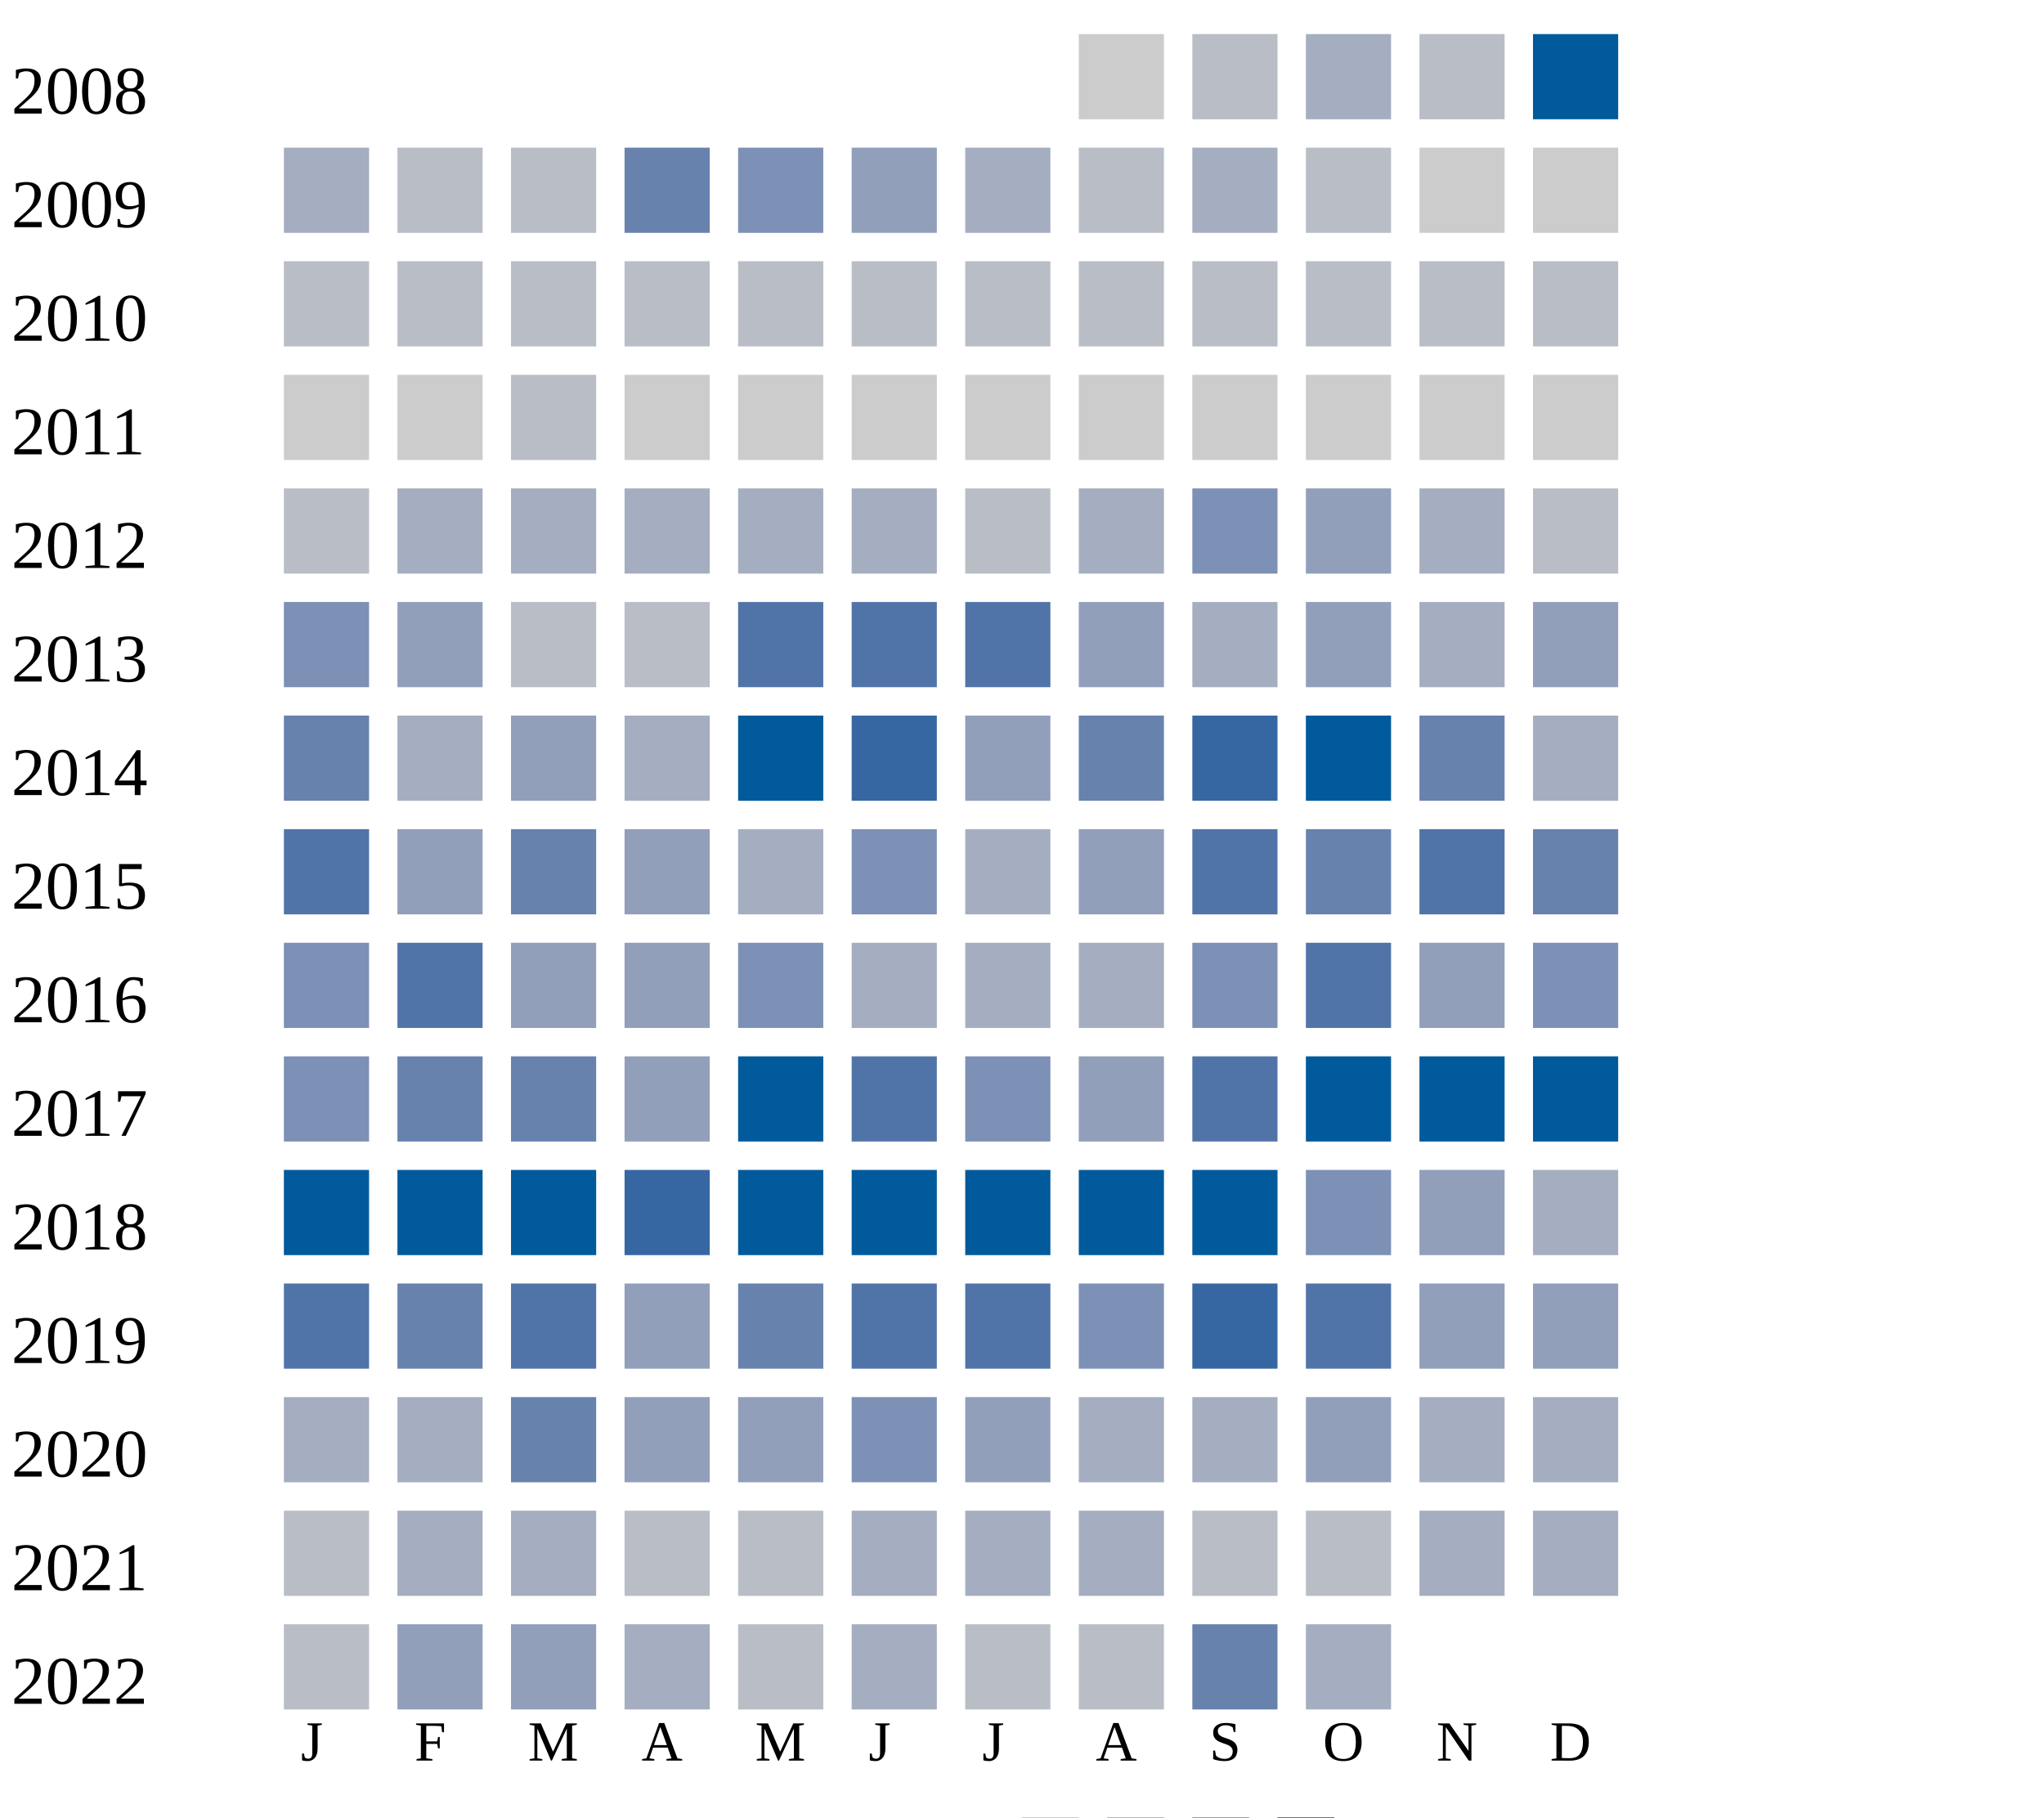
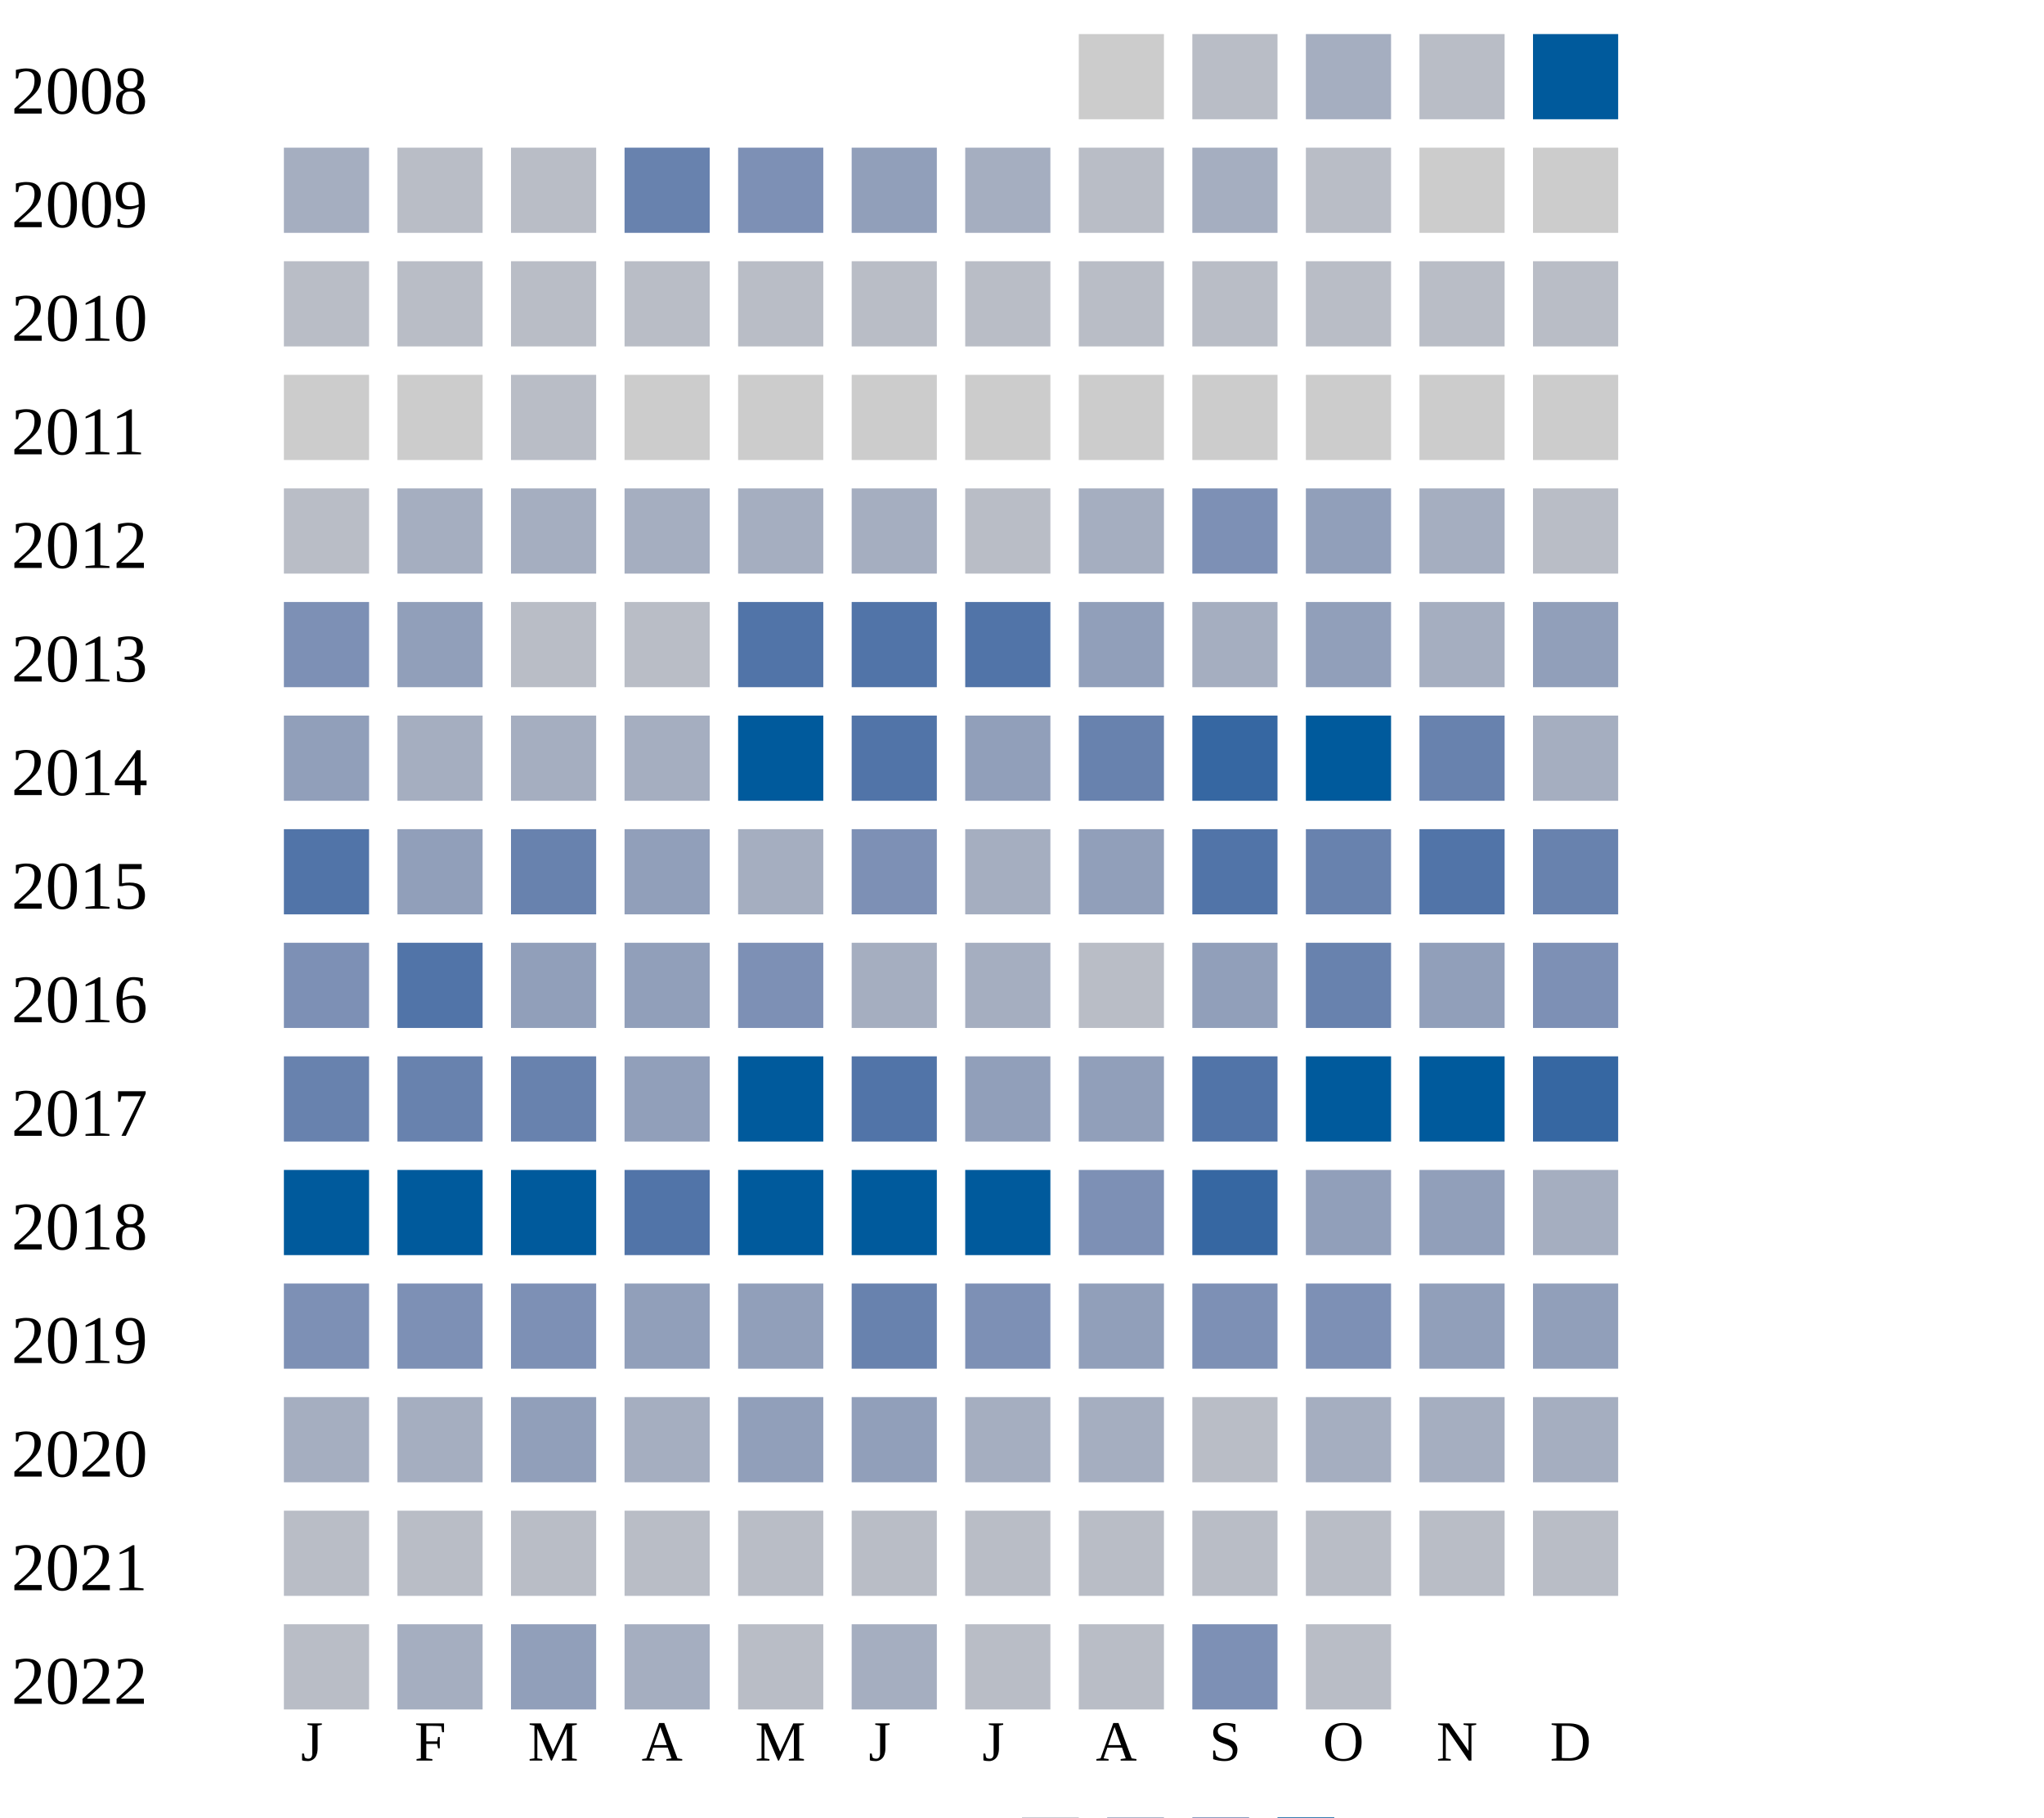
<svg xmlns="http://www.w3.org/2000/svg" width="360" height="320">
  <g transform="translate(0 0)">
    <text x="2" y="20">2008</text>
    <rect x="190" y="6" width="15" height="15" fill="#cccccc" />
    <rect x="210" y="6" width="15" height="15" fill="#b9bdc6" />
    <rect x="230" y="6" width="15" height="15" fill="#a5aec0" />
    <rect x="250" y="6" width="15" height="15" fill="#b9bdc6" />
    <rect x="270" y="6" width="15" height="15" fill="#005a9c" />
  </g>
  <g transform="translate(0 20)">
    <text x="2" y="20">2009</text>
    <rect x="50" y="6" width="15" height="15" fill="#a5aec0" />
    <rect x="70" y="6" width="15" height="15" fill="#b9bdc6" />
    <rect x="90" y="6" width="15" height="15" fill="#b9bdc6" />
    <rect x="110" y="6" width="15" height="15" fill="#6882ae" />
    <rect x="130" y="6" width="15" height="15" fill="#7d90b5" />
    <rect x="150" y="6" width="15" height="15" fill="#919fba" />
    <rect x="170" y="6" width="15" height="15" fill="#a5aec0" />
    <rect x="190" y="6" width="15" height="15" fill="#b9bdc6" />
    <rect x="210" y="6" width="15" height="15" fill="#a5aec0" />
    <rect x="230" y="6" width="15" height="15" fill="#b9bdc6" />
    <rect x="250" y="6" width="15" height="15" fill="#cccccc" />
    <rect x="270" y="6" width="15" height="15" fill="#cccccc" />
  </g>
  <g transform="translate(0 40)">
    <text x="2" y="20">2010</text>
    <rect x="50" y="6" width="15" height="15" fill="#b9bdc6" />
    <rect x="70" y="6" width="15" height="15" fill="#b9bdc6" />
    <rect x="90" y="6" width="15" height="15" fill="#b9bdc6" />
    <rect x="110" y="6" width="15" height="15" fill="#b9bdc6" />
    <rect x="130" y="6" width="15" height="15" fill="#b9bdc6" />
    <rect x="150" y="6" width="15" height="15" fill="#b9bdc6" />
    <rect x="170" y="6" width="15" height="15" fill="#b9bdc6" />
    <rect x="190" y="6" width="15" height="15" fill="#b9bdc6" />
    <rect x="210" y="6" width="15" height="15" fill="#b9bdc6" />
    <rect x="230" y="6" width="15" height="15" fill="#b9bdc6" />
    <rect x="250" y="6" width="15" height="15" fill="#b9bdc6" />
    <rect x="270" y="6" width="15" height="15" fill="#b9bdc6" />
  </g>
  <g transform="translate(0 60)">
    <text x="2" y="20">2011</text>
    <rect x="50" y="6" width="15" height="15" fill="#cccccc" />
    <rect x="70" y="6" width="15" height="15" fill="#cccccc" />
    <rect x="90" y="6" width="15" height="15" fill="#b9bdc6" />
    <rect x="110" y="6" width="15" height="15" fill="#cccccc" />
    <rect x="130" y="6" width="15" height="15" fill="#cccccc" />
    <rect x="150" y="6" width="15" height="15" fill="#cccccc" />
    <rect x="170" y="6" width="15" height="15" fill="#cccccc" />
    <rect x="190" y="6" width="15" height="15" fill="#cccccc" />
    <rect x="210" y="6" width="15" height="15" fill="#cccccc" />
    <rect x="230" y="6" width="15" height="15" fill="#cccccc" />
    <rect x="250" y="6" width="15" height="15" fill="#cccccc" />
    <rect x="270" y="6" width="15" height="15" fill="#cccccc" />
  </g>
  <g transform="translate(0 80)">
    <text x="2" y="20">2012</text>
    <rect x="50" y="6" width="15" height="15" fill="#b9bdc6" />
    <rect x="70" y="6" width="15" height="15" fill="#a5aec0" />
    <rect x="90" y="6" width="15" height="15" fill="#a5aec0" />
    <rect x="110" y="6" width="15" height="15" fill="#a5aec0" />
    <rect x="130" y="6" width="15" height="15" fill="#a5aec0" />
    <rect x="150" y="6" width="15" height="15" fill="#a5aec0" />
    <rect x="170" y="6" width="15" height="15" fill="#b9bdc6" />
    <rect x="190" y="6" width="15" height="15" fill="#a5aec0" />
    <rect x="210" y="6" width="15" height="15" fill="#7d90b5" />
    <rect x="230" y="6" width="15" height="15" fill="#919fba" />
    <rect x="250" y="6" width="15" height="15" fill="#a5aec0" />
    <rect x="270" y="6" width="15" height="15" fill="#b9bdc6" />
  </g>
  <g transform="translate(0 100)">
    <text x="2" y="20">2013</text>
    <rect x="50" y="6" width="15" height="15" fill="#7d90b5" />
    <rect x="70" y="6" width="15" height="15" fill="#919fba" />
    <rect x="90" y="6" width="15" height="15" fill="#b9bdc6" />
    <rect x="110" y="6" width="15" height="15" fill="#b9bdc6" />
    <rect x="130" y="6" width="15" height="15" fill="#5174a8" />
    <rect x="150" y="6" width="15" height="15" fill="#5174a8" />
    <rect x="170" y="6" width="15" height="15" fill="#5174a8" />
    <rect x="190" y="6" width="15" height="15" fill="#919fba" />
    <rect x="210" y="6" width="15" height="15" fill="#a5aec0" />
    <rect x="230" y="6" width="15" height="15" fill="#919fba" />
    <rect x="250" y="6" width="15" height="15" fill="#a5aec0" />
    <rect x="270" y="6" width="15" height="15" fill="#919fba" />
  </g>
  <g transform="translate(0 120)">
    <text x="2" y="20">2014</text>
-     <rect x="50" y="6" width="15" height="15" fill="#6882ae" />
-     <rect x="70" y="6" width="15" height="15" fill="#a5aec0" />
-     <rect x="90" y="6" width="15" height="15" fill="#919fba" />
+     <rect x="50" y="6" width="15" height="15" fill="#919fba" />
+     <rect x="70" y="6" width="15" height="15" fill="#a5aec0" />
+     <rect x="90" y="6" width="15" height="15" fill="#a5aec0" />
    <rect x="110" y="6" width="15" height="15" fill="#a5aec0" />
    <rect x="130" y="6" width="15" height="15" fill="#005a9c" />
-     <rect x="150" y="6" width="15" height="15" fill="#3667a2" />
+     <rect x="150" y="6" width="15" height="15" fill="#5174a8" />
    <rect x="170" y="6" width="15" height="15" fill="#919fba" />
    <rect x="190" y="6" width="15" height="15" fill="#6882ae" />
    <rect x="210" y="6" width="15" height="15" fill="#3667a2" />
    <rect x="230" y="6" width="15" height="15" fill="#005a9c" />
    <rect x="250" y="6" width="15" height="15" fill="#6882ae" />
    <rect x="270" y="6" width="15" height="15" fill="#a5aec0" />
  </g>
  <g transform="translate(0 140)">
    <text x="2" y="20">2015</text>
    <rect x="50" y="6" width="15" height="15" fill="#5174a8" />
    <rect x="70" y="6" width="15" height="15" fill="#919fba" />
    <rect x="90" y="6" width="15" height="15" fill="#6882ae" />
    <rect x="110" y="6" width="15" height="15" fill="#919fba" />
    <rect x="130" y="6" width="15" height="15" fill="#a5aec0" />
    <rect x="150" y="6" width="15" height="15" fill="#7d90b5" />
    <rect x="170" y="6" width="15" height="15" fill="#a5aec0" />
    <rect x="190" y="6" width="15" height="15" fill="#919fba" />
    <rect x="210" y="6" width="15" height="15" fill="#5174a8" />
    <rect x="230" y="6" width="15" height="15" fill="#6882ae" />
    <rect x="250" y="6" width="15" height="15" fill="#5174a8" />
    <rect x="270" y="6" width="15" height="15" fill="#6882ae" />
  </g>
  <g transform="translate(0 160)">
    <text x="2" y="20">2016</text>
    <rect x="50" y="6" width="15" height="15" fill="#7d90b5" />
    <rect x="70" y="6" width="15" height="15" fill="#5174a8" />
    <rect x="90" y="6" width="15" height="15" fill="#919fba" />
    <rect x="110" y="6" width="15" height="15" fill="#919fba" />
    <rect x="130" y="6" width="15" height="15" fill="#7d90b5" />
    <rect x="150" y="6" width="15" height="15" fill="#a5aec0" />
    <rect x="170" y="6" width="15" height="15" fill="#a5aec0" />
-     <rect x="190" y="6" width="15" height="15" fill="#a5aec0" />
-     <rect x="210" y="6" width="15" height="15" fill="#7d90b5" />
-     <rect x="230" y="6" width="15" height="15" fill="#5174a8" />
+     <rect x="190" y="6" width="15" height="15" fill="#b9bdc6" />
+     <rect x="210" y="6" width="15" height="15" fill="#919fba" />
+     <rect x="230" y="6" width="15" height="15" fill="#6882ae" />
    <rect x="250" y="6" width="15" height="15" fill="#919fba" />
    <rect x="270" y="6" width="15" height="15" fill="#7d90b5" />
  </g>
  <g transform="translate(0 180)">
    <text x="2" y="20">2017</text>
-     <rect x="50" y="6" width="15" height="15" fill="#7d90b5" />
+     <rect x="50" y="6" width="15" height="15" fill="#6882ae" />
    <rect x="70" y="6" width="15" height="15" fill="#6882ae" />
    <rect x="90" y="6" width="15" height="15" fill="#6882ae" />
    <rect x="110" y="6" width="15" height="15" fill="#919fba" />
    <rect x="130" y="6" width="15" height="15" fill="#005a9c" />
    <rect x="150" y="6" width="15" height="15" fill="#5174a8" />
-     <rect x="170" y="6" width="15" height="15" fill="#7d90b5" />
+     <rect x="170" y="6" width="15" height="15" fill="#919fba" />
    <rect x="190" y="6" width="15" height="15" fill="#919fba" />
    <rect x="210" y="6" width="15" height="15" fill="#5174a8" />
    <rect x="230" y="6" width="15" height="15" fill="#005a9c" />
    <rect x="250" y="6" width="15" height="15" fill="#005a9c" />
-     <rect x="270" y="6" width="15" height="15" fill="#005a9c" />
+     <rect x="270" y="6" width="15" height="15" fill="#3667a2" />
  </g>
  <g transform="translate(0 200)">
    <text x="2" y="20">2018</text>
    <rect x="50" y="6" width="15" height="15" fill="#005a9c" />
    <rect x="70" y="6" width="15" height="15" fill="#005a9c" />
    <rect x="90" y="6" width="15" height="15" fill="#005a9c" />
-     <rect x="110" y="6" width="15" height="15" fill="#3667a2" />
+     <rect x="110" y="6" width="15" height="15" fill="#5174a8" />
    <rect x="130" y="6" width="15" height="15" fill="#005a9c" />
    <rect x="150" y="6" width="15" height="15" fill="#005a9c" />
    <rect x="170" y="6" width="15" height="15" fill="#005a9c" />
-     <rect x="190" y="6" width="15" height="15" fill="#005a9c" />
-     <rect x="210" y="6" width="15" height="15" fill="#005a9c" />
-     <rect x="230" y="6" width="15" height="15" fill="#7d90b5" />
+     <rect x="190" y="6" width="15" height="15" fill="#7d90b5" />
+     <rect x="210" y="6" width="15" height="15" fill="#3667a2" />
+     <rect x="230" y="6" width="15" height="15" fill="#919fba" />
    <rect x="250" y="6" width="15" height="15" fill="#919fba" />
    <rect x="270" y="6" width="15" height="15" fill="#a5aec0" />
  </g>
  <g transform="translate(0 220)">
    <text x="2" y="20">2019</text>
-     <rect x="50" y="6" width="15" height="15" fill="#5174a8" />
-     <rect x="70" y="6" width="15" height="15" fill="#6882ae" />
-     <rect x="90" y="6" width="15" height="15" fill="#5174a8" />
-     <rect x="110" y="6" width="15" height="15" fill="#919fba" />
-     <rect x="130" y="6" width="15" height="15" fill="#6882ae" />
-     <rect x="150" y="6" width="15" height="15" fill="#5174a8" />
-     <rect x="170" y="6" width="15" height="15" fill="#5174a8" />
-     <rect x="190" y="6" width="15" height="15" fill="#7d90b5" />
-     <rect x="210" y="6" width="15" height="15" fill="#3667a2" />
-     <rect x="230" y="6" width="15" height="15" fill="#5174a8" />
+     <rect x="50" y="6" width="15" height="15" fill="#7d90b5" />
+     <rect x="70" y="6" width="15" height="15" fill="#7d90b5" />
+     <rect x="90" y="6" width="15" height="15" fill="#7d90b5" />
+     <rect x="110" y="6" width="15" height="15" fill="#919fba" />
+     <rect x="130" y="6" width="15" height="15" fill="#919fba" />
+     <rect x="150" y="6" width="15" height="15" fill="#6882ae" />
+     <rect x="170" y="6" width="15" height="15" fill="#7d90b5" />
+     <rect x="190" y="6" width="15" height="15" fill="#919fba" />
+     <rect x="210" y="6" width="15" height="15" fill="#7d90b5" />
+     <rect x="230" y="6" width="15" height="15" fill="#7d90b5" />
    <rect x="250" y="6" width="15" height="15" fill="#919fba" />
    <rect x="270" y="6" width="15" height="15" fill="#919fba" />
  </g>
  <g transform="translate(0 240)">
    <text x="2" y="20">2020</text>
    <rect x="50" y="6" width="15" height="15" fill="#a5aec0" />
    <rect x="70" y="6" width="15" height="15" fill="#a5aec0" />
-     <rect x="90" y="6" width="15" height="15" fill="#6882ae" />
-     <rect x="110" y="6" width="15" height="15" fill="#919fba" />
+     <rect x="90" y="6" width="15" height="15" fill="#919fba" />
+     <rect x="110" y="6" width="15" height="15" fill="#a5aec0" />
    <rect x="130" y="6" width="15" height="15" fill="#919fba" />
-     <rect x="150" y="6" width="15" height="15" fill="#7d90b5" />
-     <rect x="170" y="6" width="15" height="15" fill="#919fba" />
+     <rect x="150" y="6" width="15" height="15" fill="#919fba" />
+     <rect x="170" y="6" width="15" height="15" fill="#a5aec0" />
    <rect x="190" y="6" width="15" height="15" fill="#a5aec0" />
-     <rect x="210" y="6" width="15" height="15" fill="#a5aec0" />
-     <rect x="230" y="6" width="15" height="15" fill="#919fba" />
+     <rect x="210" y="6" width="15" height="15" fill="#b9bdc6" />
+     <rect x="230" y="6" width="15" height="15" fill="#a5aec0" />
    <rect x="250" y="6" width="15" height="15" fill="#a5aec0" />
    <rect x="270" y="6" width="15" height="15" fill="#a5aec0" />
  </g>
  <g transform="translate(0 260)">
    <text x="2" y="20">2021</text>
    <rect x="50" y="6" width="15" height="15" fill="#b9bdc6" />
-     <rect x="70" y="6" width="15" height="15" fill="#a5aec0" />
-     <rect x="90" y="6" width="15" height="15" fill="#a5aec0" />
+     <rect x="70" y="6" width="15" height="15" fill="#b9bdc6" />
+     <rect x="90" y="6" width="15" height="15" fill="#b9bdc6" />
    <rect x="110" y="6" width="15" height="15" fill="#b9bdc6" />
    <rect x="130" y="6" width="15" height="15" fill="#b9bdc6" />
-     <rect x="150" y="6" width="15" height="15" fill="#a5aec0" />
-     <rect x="170" y="6" width="15" height="15" fill="#a5aec0" />
-     <rect x="190" y="6" width="15" height="15" fill="#a5aec0" />
-     <rect x="210" y="6" width="15" height="15" fill="#b9bdc6" />
-     <rect x="230" y="6" width="15" height="15" fill="#b9bdc6" />
-     <rect x="250" y="6" width="15" height="15" fill="#a5aec0" />
-     <rect x="270" y="6" width="15" height="15" fill="#a5aec0" />
+     <rect x="150" y="6" width="15" height="15" fill="#b9bdc6" />
+     <rect x="170" y="6" width="15" height="15" fill="#b9bdc6" />
+     <rect x="190" y="6" width="15" height="15" fill="#b9bdc6" />
+     <rect x="210" y="6" width="15" height="15" fill="#b9bdc6" />
+     <rect x="230" y="6" width="15" height="15" fill="#b9bdc6" />
+     <rect x="250" y="6" width="15" height="15" fill="#b9bdc6" />
+     <rect x="270" y="6" width="15" height="15" fill="#b9bdc6" />
  </g>
  <g transform="translate(0 280)">
    <text x="2" y="20">2022</text>
    <rect x="50" y="6" width="15" height="15" fill="#b9bdc6" />
-     <rect x="70" y="6" width="15" height="15" fill="#919fba" />
+     <rect x="70" y="6" width="15" height="15" fill="#a5aec0" />
    <rect x="90" y="6" width="15" height="15" fill="#919fba" />
    <rect x="110" y="6" width="15" height="15" fill="#a5aec0" />
    <rect x="130" y="6" width="15" height="15" fill="#b9bdc6" />
    <rect x="150" y="6" width="15" height="15" fill="#a5aec0" />
    <rect x="170" y="6" width="15" height="15" fill="#b9bdc6" />
    <rect x="190" y="6" width="15" height="15" fill="#b9bdc6" />
-     <rect x="210" y="6" width="15" height="15" fill="#6882ae" />
-     <rect x="230" y="6" width="15" height="15" fill="#a5aec0" />
+     <rect x="210" y="6" width="15" height="15" fill="#7d90b5" />
+     <rect x="230" y="6" width="15" height="15" fill="#b9bdc6" />
  </g>
  <text style="font-size: 10px; text-align: center" x="53" y="310">J</text>
  <text style="font-size: 10px; text-align: center" x="73" y="310">F</text>
  <text style="font-size: 10px; text-align: center" x="93" y="310">M</text>
  <text style="font-size: 10px; text-align: center" x="113" y="310">A</text>
  <text style="font-size: 10px; text-align: center" x="133" y="310">M</text>
  <text style="font-size: 10px; text-align: center" x="153" y="310">J</text>
  <text style="font-size: 10px; text-align: center" x="173" y="310">J</text>
  <text style="font-size: 10px; text-align: center" x="193" y="310">A</text>
  <text style="font-size: 10px; text-align: center" x="213" y="310">S</text>
  <text style="font-size: 10px; text-align: center" x="233" y="310">O</text>
  <text style="font-size: 10px; text-align: center" x="253" y="310">N</text>
  <text style="font-size: 10px; text-align: center" x="273" y="310">D</text>
  <text style="font-size: 10px;" x="155" y="329">Less</text>
  <rect fill="#b9bdc6" width="10" height="10" x="180" y="320" />
  <rect fill="#919fba" width="10" height="10" x="195" y="320" />
  <rect fill="#6882ae" width="10" height="10" x="210" y="320" />
  <rect fill="#005a9c" width="10" height="10" x="225" y="320" />
  <text x="240" y="329" style="font-size: 10px;">More</text>
</svg>
